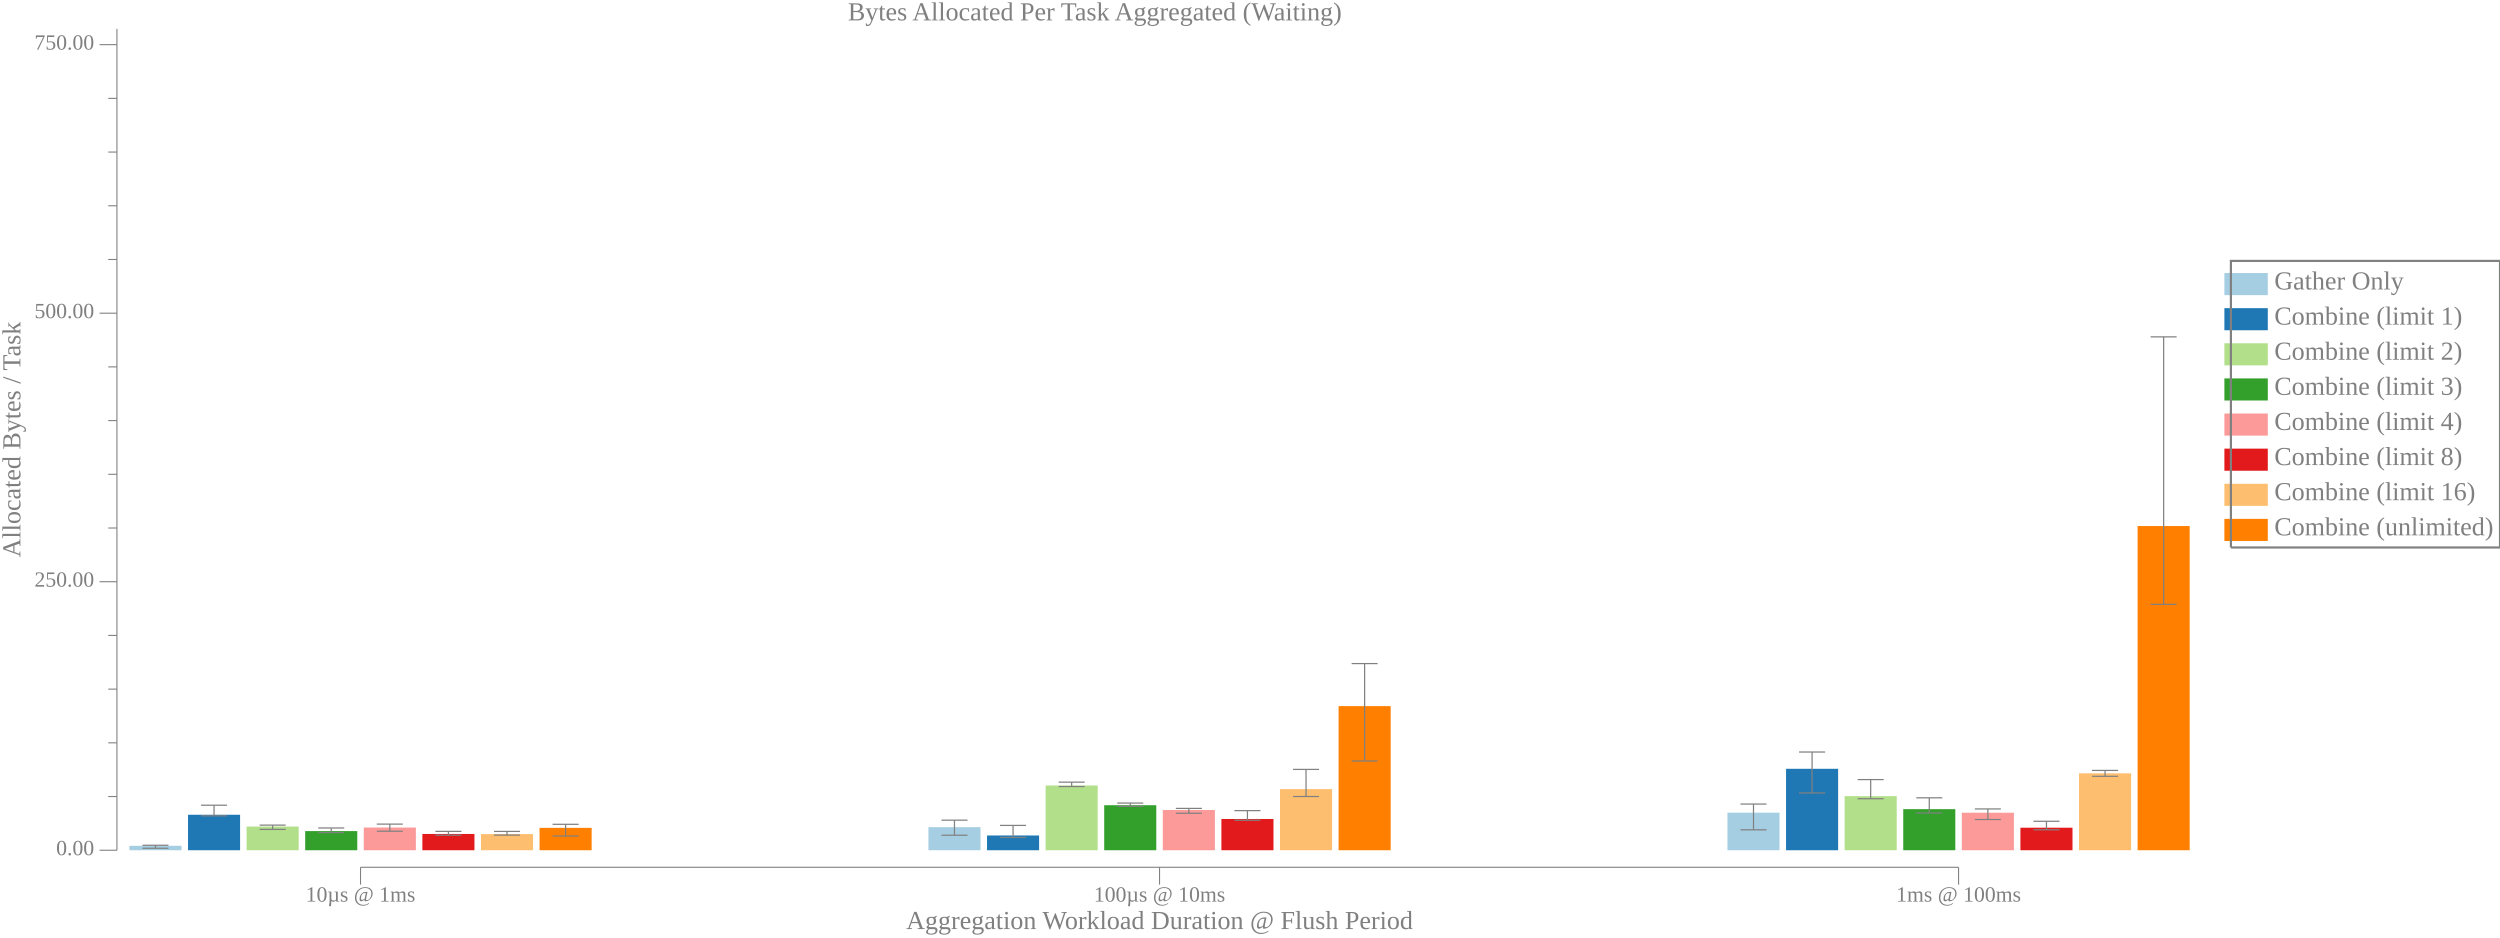
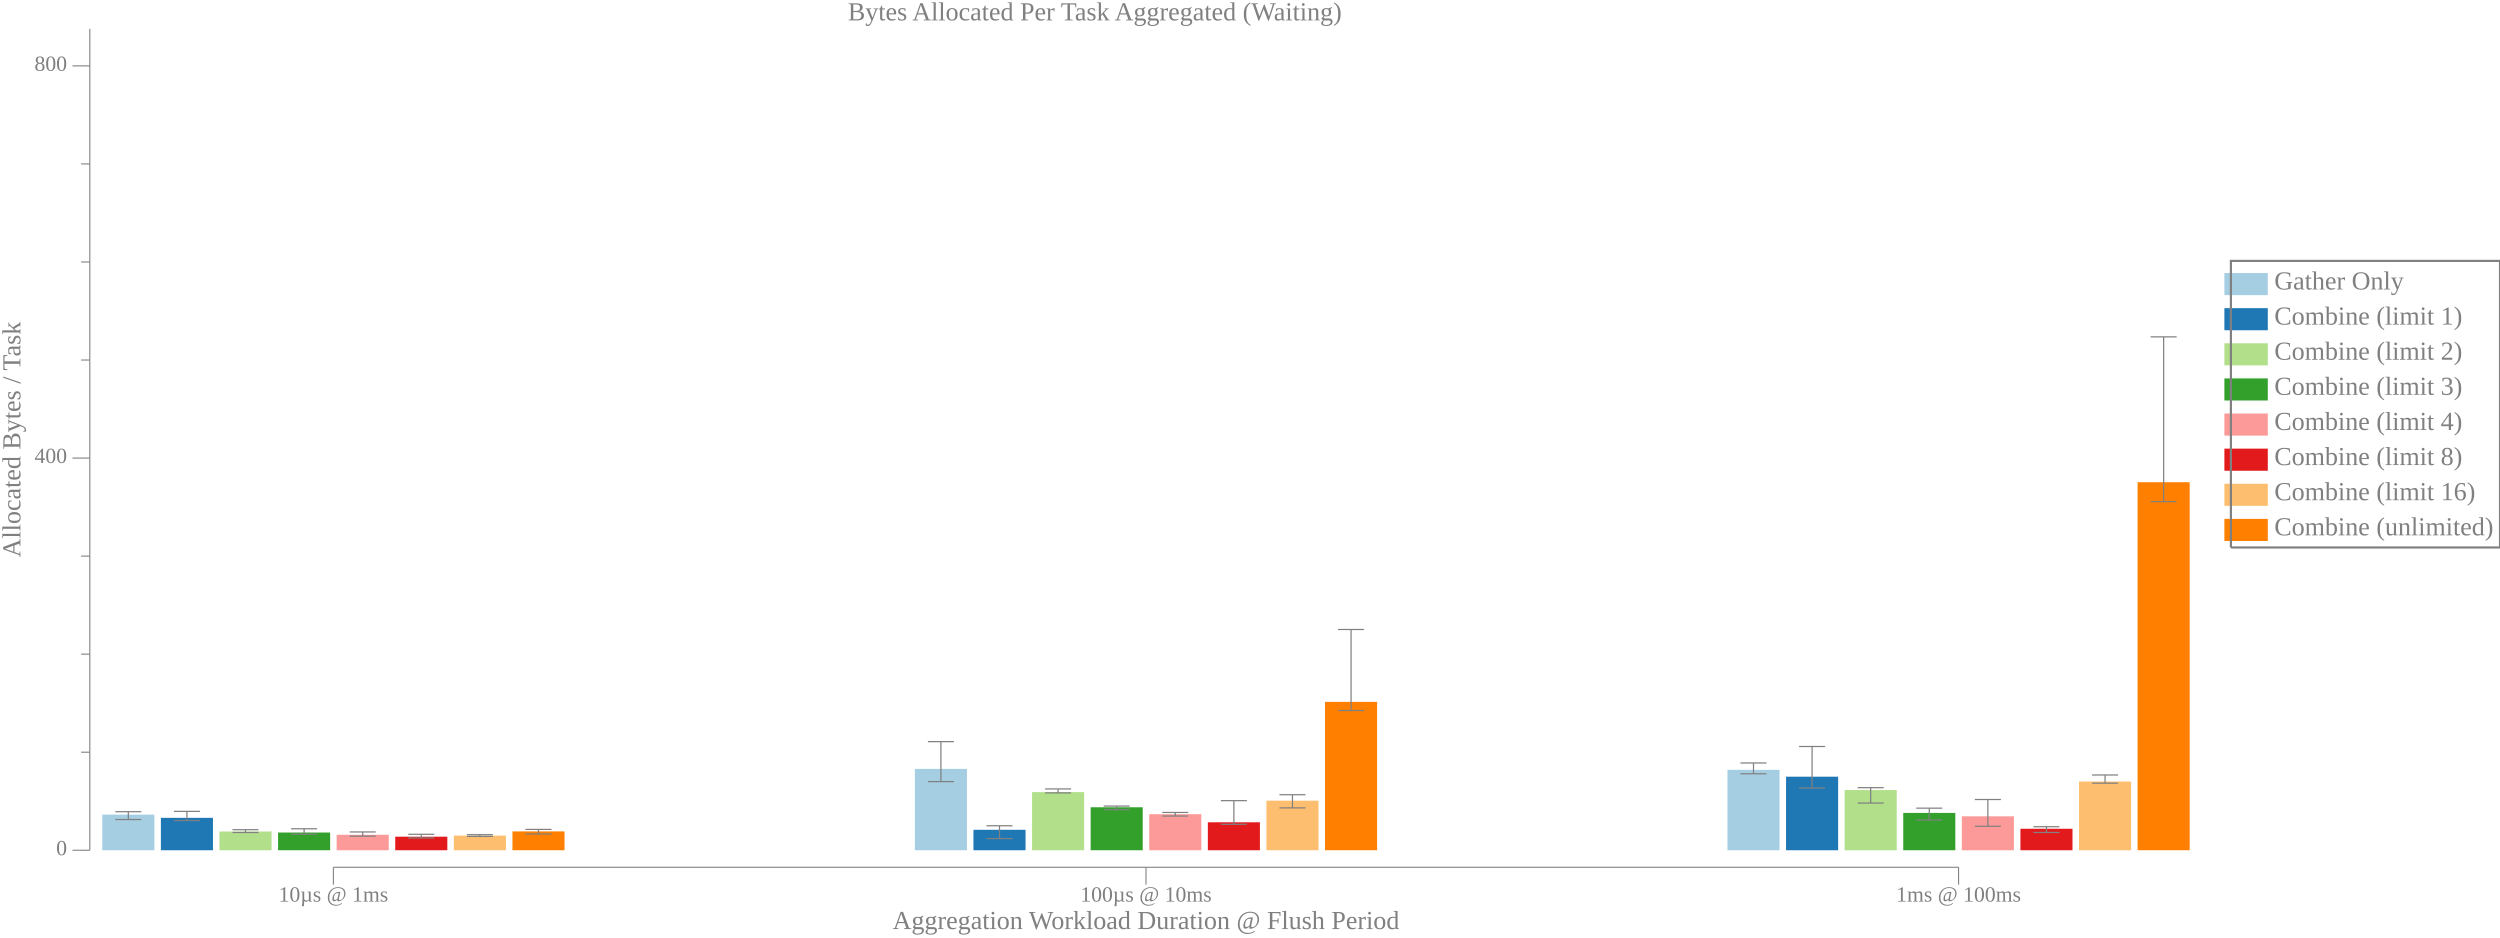
<svg xmlns="http://www.w3.org/2000/svg" width="1152pt" height="432pt" viewBox="0 0 1152 432">
  <g transform="scale(1, -1) translate(0, -432)">
    <path d="M1025,296L1025,306.19L1045,306.19L1045,296Z" style="fill:#A6CEE3" />
    <text x="1048" y="-298.61" transform="scale(1, -1)" style="font-family:Liberation Serif;font-variant:normal;font-weight:normal;font-style:normal;font-size:12px;fill:#808080">Gather Only</text>
    <path d="M1025,279.82L1025,290L1045,290L1045,279.82Z" style="fill:#1F78B4" />
    <text x="1048" y="-282.42" transform="scale(1, -1)" style="font-family:Liberation Serif;font-variant:normal;font-weight:normal;font-style:normal;font-size:12px;fill:#808080">Combine (limit 1)</text>
    <path d="M1025,263.63L1025,273.82L1045,273.82L1045,263.63Z" style="fill:#B2DF8A" />
    <text x="1048" y="-266.24" transform="scale(1, -1)" style="font-family:Liberation Serif;font-variant:normal;font-weight:normal;font-style:normal;font-size:12px;fill:#808080">Combine (limit 2)</text>
    <path d="M1025,247.45L1025,257.63L1045,257.63L1045,247.45Z" style="fill:#33A02C" />
    <text x="1048" y="-250.06" transform="scale(1, -1)" style="font-family:Liberation Serif;font-variant:normal;font-weight:normal;font-style:normal;font-size:12px;fill:#808080">Combine (limit 3)</text>
    <path d="M1025,231.27L1025,241.45L1045,241.45L1045,231.27Z" style="fill:#FB9A99" />
    <text x="1048" y="-233.87" transform="scale(1, -1)" style="font-family:Liberation Serif;font-variant:normal;font-weight:normal;font-style:normal;font-size:12px;fill:#808080">Combine (limit 4)</text>
    <path d="M1025,215.08L1025,225.27L1045,225.27L1045,215.08Z" style="fill:#E31A1C" />
    <text x="1048" y="-217.69" transform="scale(1, -1)" style="font-family:Liberation Serif;font-variant:normal;font-weight:normal;font-style:normal;font-size:12px;fill:#808080">Combine (limit 8)</text>
    <path d="M1025,198.9L1025,209.08L1045,209.08L1045,198.9Z" style="fill:#FDBF6F" />
    <text x="1048" y="-201.5" transform="scale(1, -1)" style="font-family:Liberation Serif;font-variant:normal;font-weight:normal;font-style:normal;font-size:12px;fill:#808080">Combine (limit 16)</text>
    <path d="M1025,182.72L1025,192.9L1045,192.9L1045,182.72Z" style="fill:#FF7F00" />
    <text x="1048" y="-185.32" transform="scale(1, -1)" style="font-family:Liberation Serif;font-variant:normal;font-weight:normal;font-style:normal;font-size:12px;fill:#808080">Combine (unlimited)</text>
    <path d="M1028,179.72L1028,311.78L1152,311.78L1152,179.72L1028,179.72" style="fill:none;stroke:#808080" />
    <path d="M0,0L1009,0L1009,432L0,432Z" style="fill:#-8000000000000000-8000000000000000-8000000000000000;fill-opacity:0" />
    <text x="390.71" y="-422.61" transform="scale(1, -1)" style="font-family:Liberation Serif;font-variant:normal;font-weight:normal;font-style:normal;font-size:12px;fill:#808080">Bytes Allocated Per Task Aggregated (Waiting)</text>
-     <text x="417.57" y="-3.902" transform="scale(1, -1)" style="font-family:Liberation Serif;font-variant:normal;font-weight:normal;font-style:normal;font-size:12px;fill:#808080">Aggregation Workload Duration @ Flush Period</text>
-     <text x="140.87" y="-16.541" transform="scale(1, -1)" style="font-family:Liberation Serif;font-variant:normal;font-weight:normal;font-style:normal;font-size:10px;fill:#808080">10µs @ 1ms</text>
-     <text x="504.06" y="-16.541" transform="scale(1, -1)" style="font-family:Liberation Serif;font-variant:normal;font-weight:normal;font-style:normal;font-size:10px;fill:#808080">100µs @ 10ms</text>
+     <text x="411.32" y="-3.902" transform="scale(1, -1)" style="font-family:Liberation Serif;font-variant:normal;font-weight:normal;font-style:normal;font-size:12px;fill:#808080">Aggregation Workload Duration @ Flush Period</text>
+     <text x="128.37" y="-16.541" transform="scale(1, -1)" style="font-family:Liberation Serif;font-variant:normal;font-weight:normal;font-style:normal;font-size:10px;fill:#808080">10µs @ 1ms</text>
+     <text x="497.81" y="-16.541" transform="scale(1, -1)" style="font-family:Liberation Serif;font-variant:normal;font-weight:normal;font-style:normal;font-size:10px;fill:#808080">100µs @ 10ms</text>
    <text x="873.74" y="-16.541" transform="scale(1, -1)" style="font-family:Liberation Serif;font-variant:normal;font-weight:normal;font-style:normal;font-size:10px;fill:#808080">1ms @ 100ms</text>
-     <path d="M166.13,24.363L166.13,32.363" style="fill:none;stroke:#808080;stroke-width:0.5" />
-     <path d="M534.32,24.363L534.32,32.363" style="fill:none;stroke:#808080;stroke-width:0.5" />
+     <path d="M153.63,24.363L153.63,32.363" style="fill:none;stroke:#808080;stroke-width:0.5" />
+     <path d="M528.07,24.363L528.07,32.363" style="fill:none;stroke:#808080;stroke-width:0.5" />
    <path d="M902.51,24.363L902.51,32.363" style="fill:none;stroke:#808080;stroke-width:0.5" />
-     <path d="M166.13,32.363L902.51,32.363" style="fill:none;stroke:#808080;stroke-width:0.5" />
+     <path d="M153.63,32.363L902.51,32.363" style="fill:none;stroke:#808080;stroke-width:0.5" />
    <g transform="rotate(90)">
      <text x="175.17" y="9.387" transform="scale(1, -1)" style="font-family:Liberation Serif;font-variant:normal;font-weight:normal;font-style:normal;font-size:12px;fill:#808080">Allocated Bytes / Task</text>
    </g>
-     <text x="25.885" y="-37.924" transform="scale(1, -1)" style="font-family:Liberation Serif;font-variant:normal;font-weight:normal;font-style:normal;font-size:10px;fill:#808080">0.00</text>
-     <text x="15.885" y="-161.66" transform="scale(1, -1)" style="font-family:Liberation Serif;font-variant:normal;font-weight:normal;font-style:normal;font-size:10px;fill:#808080">250.00</text>
-     <text x="15.885" y="-285.4" transform="scale(1, -1)" style="font-family:Liberation Serif;font-variant:normal;font-weight:normal;font-style:normal;font-size:10px;fill:#808080">500.00</text>
-     <text x="15.885" y="-409.14" transform="scale(1, -1)" style="font-family:Liberation Serif;font-variant:normal;font-weight:normal;font-style:normal;font-size:10px;fill:#808080">750.00</text>
-     <path d="M45.885,40.209L53.885,40.209" style="fill:none;stroke:#808080;stroke-width:0.5" />
-     <path d="M45.885,163.95L53.885,163.95" style="fill:none;stroke:#808080;stroke-width:0.5" />
-     <path d="M45.885,287.68L53.885,287.68" style="fill:none;stroke:#808080;stroke-width:0.5" />
-     <path d="M45.885,411.42L53.885,411.42" style="fill:none;stroke:#808080;stroke-width:0.5" />
-     <path d="M49.885,64.957L53.885,64.957" style="fill:none;stroke:#808080;stroke-width:0.5" />
-     <path d="M49.885,89.704L53.885,89.704" style="fill:none;stroke:#808080;stroke-width:0.5" />
-     <path d="M49.885,114.45L53.885,114.45" style="fill:none;stroke:#808080;stroke-width:0.5" />
-     <path d="M49.885,139.2L53.885,139.2" style="fill:none;stroke:#808080;stroke-width:0.5" />
-     <path d="M49.885,188.69L53.885,188.69" style="fill:none;stroke:#808080;stroke-width:0.5" />
-     <path d="M49.885,213.44L53.885,213.44" style="fill:none;stroke:#808080;stroke-width:0.5" />
-     <path d="M49.885,238.19L53.885,238.19" style="fill:none;stroke:#808080;stroke-width:0.5" />
-     <path d="M49.885,262.94L53.885,262.94" style="fill:none;stroke:#808080;stroke-width:0.5" />
-     <path d="M49.885,312.43L53.885,312.43" style="fill:none;stroke:#808080;stroke-width:0.5" />
-     <path d="M49.885,337.18L53.885,337.18" style="fill:none;stroke:#808080;stroke-width:0.5" />
-     <path d="M49.885,361.93L53.885,361.93" style="fill:none;stroke:#808080;stroke-width:0.5" />
-     <path d="M49.885,386.67L53.885,386.67" style="fill:none;stroke:#808080;stroke-width:0.5" />
-     <path d="M53.885,40.209L53.885,418.71" style="fill:none;stroke:#808080;stroke-width:0.5" />
-     <path d="M59.635,40.209L59.635,42.259L83.635,42.259L83.635,40.209Z" style="fill:#A6CEE3" />
-     <path d="M71.635,41.122L71.635,42.507" style="fill:none;stroke:#808080;stroke-width:0.567" />
-     <path d="M65.635,41.122L77.635,41.122" style="fill:none;stroke:#808080;stroke-width:0.567" />
-     <path d="M65.635,42.507L77.635,42.507" style="fill:none;stroke:#808080;stroke-width:0.567" />
-     <path d="M427.82,40.209L427.82,50.846L451.82,50.846L451.82,40.209Z" style="fill:#A6CEE3" />
-     <path d="M439.82,47.138L439.82,54.068" style="fill:none;stroke:#808080;stroke-width:0.567" />
-     <path d="M433.82,47.138L445.82,47.138" style="fill:none;stroke:#808080;stroke-width:0.567" />
-     <path d="M433.82,54.068L445.82,54.068" style="fill:none;stroke:#808080;stroke-width:0.567" />
-     <path d="M796.01,40.209L796.01,57.532L820.01,57.532L820.01,40.209Z" style="fill:#A6CEE3" />
-     <path d="M808.01,49.613L808.01,61.492" style="fill:none;stroke:#808080;stroke-width:0.567" />
-     <path d="M802.01,49.613L814.01,49.613" style="fill:none;stroke:#808080;stroke-width:0.567" />
-     <path d="M802.01,61.492L814.01,61.492" style="fill:none;stroke:#808080;stroke-width:0.567" />
-     <path d="M86.635,40.209L86.635,56.56L110.63,56.56L110.63,40.209Z" style="fill:#1F78B4" />
-     <path d="M98.635,56.062L98.635,60.956" style="fill:none;stroke:#808080;stroke-width:0.567" />
-     <path d="M92.635,56.062L104.63,56.062" style="fill:none;stroke:#808080;stroke-width:0.567" />
-     <path d="M92.635,60.956L104.63,60.956" style="fill:none;stroke:#808080;stroke-width:0.567" />
-     <path d="M454.82,40.209L454.82,47.01L478.82,47.01L478.82,40.209Z" style="fill:#1F78B4" />
-     <path d="M466.82,46.104L466.82,51.652" style="fill:none;stroke:#808080;stroke-width:0.567" />
-     <path d="M460.82,46.104L472.82,46.104" style="fill:none;stroke:#808080;stroke-width:0.567" />
-     <path d="M460.82,51.652L472.82,51.652" style="fill:none;stroke:#808080;stroke-width:0.567" />
-     <path d="M823.01,40.209L823.01,77.741L847.01,77.741L847.01,40.209Z" style="fill:#1F78B4" />
-     <path d="M835.01,66.615L835.01,85.467" style="fill:none;stroke:#808080;stroke-width:0.567" />
-     <path d="M829.01,66.615L841.01,66.615" style="fill:none;stroke:#808080;stroke-width:0.567" />
-     <path d="M829.01,85.467L841.01,85.467" style="fill:none;stroke:#808080;stroke-width:0.567" />
-     <path d="M113.63,40.209L113.63,51.13L137.63,51.13L137.63,40.209Z" style="fill:#B2DF8A" />
-     <path d="M125.63,49.805L125.63,51.785" style="fill:none;stroke:#808080;stroke-width:0.567" />
-     <path d="M119.63,49.805L131.63,49.805" style="fill:none;stroke:#808080;stroke-width:0.567" />
-     <path d="M119.63,51.785L131.63,51.785" style="fill:none;stroke:#808080;stroke-width:0.567" />
-     <path d="M481.82,40.209L481.82,70.039L505.82,70.039L505.82,40.209Z" style="fill:#B2DF8A" />
-     <path d="M493.82,69.567L493.82,71.588" style="fill:none;stroke:#808080;stroke-width:0.567" />
-     <path d="M487.82,69.567L499.82,69.567" style="fill:none;stroke:#808080;stroke-width:0.567" />
-     <path d="M487.82,71.588L499.82,71.588" style="fill:none;stroke:#808080;stroke-width:0.567" />
-     <path d="M850.01,40.209L850.01,65.135L874.01,65.135L874.01,40.209Z" style="fill:#B2DF8A" />
-     <path d="M862.01,63.947L862.01,72.767" style="fill:none;stroke:#808080;stroke-width:0.567" />
-     <path d="M856.01,63.947L868.01,63.947" style="fill:none;stroke:#808080;stroke-width:0.567" />
-     <path d="M856.01,72.767L868.01,72.767" style="fill:none;stroke:#808080;stroke-width:0.567" />
-     <path d="M140.63,40.209L140.63,49.036L164.63,49.036L164.63,40.209Z" style="fill:#33A02C" />
-     <path d="M152.63,48.343L152.63,50.462" style="fill:none;stroke:#808080;stroke-width:0.567" />
-     <path d="M146.63,48.343L158.63,48.343" style="fill:none;stroke:#808080;stroke-width:0.567" />
-     <path d="M146.63,50.462L158.63,50.462" style="fill:none;stroke:#808080;stroke-width:0.567" />
-     <path d="M508.82,40.209L508.82,60.957L532.82,60.957L532.82,40.209Z" style="fill:#33A02C" />
-     <path d="M520.82,60.431L520.82,61.949" style="fill:none;stroke:#808080;stroke-width:0.567" />
-     <path d="M514.82,60.431L526.82,60.431" style="fill:none;stroke:#808080;stroke-width:0.567" />
-     <path d="M514.82,61.949L526.82,61.949" style="fill:none;stroke:#808080;stroke-width:0.567" />
-     <path d="M877.01,40.209L877.01,59.143L901.01,59.143L901.01,40.209Z" style="fill:#33A02C" />
-     <path d="M889.01,57.389L889.01,64.365" style="fill:none;stroke:#808080;stroke-width:0.567" />
-     <path d="M883.01,57.389L895.01,57.389" style="fill:none;stroke:#808080;stroke-width:0.567" />
-     <path d="M883.01,64.365L895.01,64.365" style="fill:none;stroke:#808080;stroke-width:0.567" />
-     <path d="M167.63,40.209L167.63,50.666L191.63,50.666L191.63,40.209Z" style="fill:#FB9A99" />
-     <path d="M179.63,48.977L179.63,52.251" style="fill:none;stroke:#808080;stroke-width:0.567" />
-     <path d="M173.63,48.977L185.63,48.977" style="fill:none;stroke:#808080;stroke-width:0.567" />
-     <path d="M173.63,52.251L185.63,52.251" style="fill:none;stroke:#808080;stroke-width:0.567" />
-     <path d="M535.82,40.209L535.82,58.746L559.82,58.746L559.82,40.209Z" style="fill:#FB9A99" />
-     <path d="M547.82,57.248L547.82,59.484" style="fill:none;stroke:#808080;stroke-width:0.567" />
-     <path d="M541.82,57.248L553.82,57.248" style="fill:none;stroke:#808080;stroke-width:0.567" />
-     <path d="M541.82,59.484L553.82,59.484" style="fill:none;stroke:#808080;stroke-width:0.567" />
-     <path d="M904.01,40.209L904.01,57.495L928.01,57.495L928.01,40.209Z" style="fill:#FB9A99" />
-     <path d="M916.01,54.363L916.01,59.239" style="fill:none;stroke:#808080;stroke-width:0.567" />
-     <path d="M910.01,54.363L922.01,54.363" style="fill:none;stroke:#808080;stroke-width:0.567" />
-     <path d="M910.01,59.239L922.01,59.239" style="fill:none;stroke:#808080;stroke-width:0.567" />
-     <path d="M194.63,40.209L194.63,47.711L218.63,47.711L218.63,40.209Z" style="fill:#E31A1C" />
-     <path d="M206.63,47.127L206.63,48.904" style="fill:none;stroke:#808080;stroke-width:0.567" />
-     <path d="M200.63,47.127L212.63,47.127" style="fill:none;stroke:#808080;stroke-width:0.567" />
-     <path d="M200.63,48.904L212.63,48.904" style="fill:none;stroke:#808080;stroke-width:0.567" />
-     <path d="M562.82,40.209L562.82,54.614L586.82,54.614L586.82,40.209Z" style="fill:#E31A1C" />
-     <path d="M574.82,54.02L574.82,58.461" style="fill:none;stroke:#808080;stroke-width:0.567" />
-     <path d="M568.82,54.02L580.82,54.02" style="fill:none;stroke:#808080;stroke-width:0.567" />
-     <path d="M568.82,58.461L580.82,58.461" style="fill:none;stroke:#808080;stroke-width:0.567" />
-     <path d="M931.01,40.209L931.01,50.594L955.01,50.594L955.01,40.209Z" style="fill:#E31A1C" />
-     <path d="M943.01,49.629L943.01,53.555" style="fill:none;stroke:#808080;stroke-width:0.567" />
-     <path d="M937.01,49.629L949.01,49.629" style="fill:none;stroke:#808080;stroke-width:0.567" />
-     <path d="M937.01,53.555L949.01,53.555" style="fill:none;stroke:#808080;stroke-width:0.567" />
-     <path d="M221.63,40.209L221.63,47.657L245.63,47.657L245.63,40.209Z" style="fill:#FDBF6F" />
-     <path d="M233.63,47.179L233.63,48.886" style="fill:none;stroke:#808080;stroke-width:0.567" />
-     <path d="M227.63,47.179L239.63,47.179" style="fill:none;stroke:#808080;stroke-width:0.567" />
-     <path d="M227.63,48.886L239.63,48.886" style="fill:none;stroke:#808080;stroke-width:0.567" />
-     <path d="M589.82,40.209L589.82,68.382L613.82,68.382L613.82,40.209Z" style="fill:#FDBF6F" />
-     <path d="M601.82,64.97L601.82,77.455" style="fill:none;stroke:#808080;stroke-width:0.567" />
-     <path d="M595.82,64.97L607.82,64.97" style="fill:none;stroke:#808080;stroke-width:0.567" />
-     <path d="M595.82,77.455L607.82,77.455" style="fill:none;stroke:#808080;stroke-width:0.567" />
-     <path d="M958.01,40.209L958.01,75.662L982.01,75.662L982.01,40.209Z" style="fill:#FDBF6F" />
-     <path d="M970.01,74.278L970.01,76.99" style="fill:none;stroke:#808080;stroke-width:0.567" />
-     <path d="M964.01,74.278L976.01,74.278" style="fill:none;stroke:#808080;stroke-width:0.567" />
-     <path d="M964.01,76.99L976.01,76.99" style="fill:none;stroke:#808080;stroke-width:0.567" />
-     <path d="M248.63,40.209L248.63,50.523L272.63,50.523L272.63,40.209Z" style="fill:#FF7F00" />
-     <path d="M260.63,46.746L260.63,52.158" style="fill:none;stroke:#808080;stroke-width:0.567" />
-     <path d="M254.63,46.746L266.63,46.746" style="fill:none;stroke:#808080;stroke-width:0.567" />
-     <path d="M254.63,52.158L266.63,52.158" style="fill:none;stroke:#808080;stroke-width:0.567" />
-     <path d="M616.82,40.209L616.82,106.62L640.82,106.62L640.82,40.209Z" style="fill:#FF7F00" />
-     <path d="M628.82,81.347L628.82,126.22" style="fill:none;stroke:#808080;stroke-width:0.567" />
-     <path d="M622.82,81.347L634.82,81.347" style="fill:none;stroke:#808080;stroke-width:0.567" />
-     <path d="M622.82,126.22L634.82,126.22" style="fill:none;stroke:#808080;stroke-width:0.567" />
-     <path d="M985.01,40.209L985.01,189.6L1009,189.6L1009,40.209Z" style="fill:#FF7F00" />
-     <path d="M997.01,153.51L997.01,276.77" style="fill:none;stroke:#808080;stroke-width:0.567" />
-     <path d="M991.01,153.51L1003,153.51" style="fill:none;stroke:#808080;stroke-width:0.567" />
+     <text x="25.885" y="-37.924" transform="scale(1, -1)" style="font-family:Liberation Serif;font-variant:normal;font-weight:normal;font-style:normal;font-size:10px;fill:#808080">0</text>
+     <text x="15.885" y="-218.64" transform="scale(1, -1)" style="font-family:Liberation Serif;font-variant:normal;font-weight:normal;font-style:normal;font-size:10px;fill:#808080">400</text>
+     <text x="15.885" y="-399.35" transform="scale(1, -1)" style="font-family:Liberation Serif;font-variant:normal;font-weight:normal;font-style:normal;font-size:10px;fill:#808080">800</text>
+     <path d="M33.385,40.209L41.385,40.209" style="fill:none;stroke:#808080;stroke-width:0.5" />
+     <path d="M33.385,220.92L41.385,220.92" style="fill:none;stroke:#808080;stroke-width:0.5" />
+     <path d="M33.385,401.64L41.385,401.64" style="fill:none;stroke:#808080;stroke-width:0.5" />
+     <path d="M37.385,85.387L41.385,85.387" style="fill:none;stroke:#808080;stroke-width:0.5" />
+     <path d="M37.385,130.57L41.385,130.57" style="fill:none;stroke:#808080;stroke-width:0.5" />
+     <path d="M37.385,175.74L41.385,175.74" style="fill:none;stroke:#808080;stroke-width:0.5" />
+     <path d="M37.385,266.1L41.385,266.1" style="fill:none;stroke:#808080;stroke-width:0.5" />
+     <path d="M37.385,311.28L41.385,311.28" style="fill:none;stroke:#808080;stroke-width:0.5" />
+     <path d="M37.385,356.46L41.385,356.46" style="fill:none;stroke:#808080;stroke-width:0.5" />
+     <path d="M41.385,40.209L41.385,418.71" style="fill:none;stroke:#808080;stroke-width:0.5" />
+     <path d="M47.135,40.209L47.135,56.617L71.135,56.617L71.135,40.209Z" style="fill:#A6CEE3" />
+     <path d="M59.135,54.354L59.135,57.968" style="fill:none;stroke:#808080;stroke-width:0.567" />
+     <path d="M53.135,54.354L65.135,54.354" style="fill:none;stroke:#808080;stroke-width:0.567" />
+     <path d="M53.135,57.968L65.135,57.968" style="fill:none;stroke:#808080;stroke-width:0.567" />
+     <path d="M421.57,40.209L421.57,77.688L445.57,77.688L445.57,40.209Z" style="fill:#A6CEE3" />
+     <path d="M433.57,71.834L433.57,90.257" style="fill:none;stroke:#808080;stroke-width:0.567" />
+     <path d="M427.57,71.834L439.57,71.834" style="fill:none;stroke:#808080;stroke-width:0.567" />
+     <path d="M427.57,90.257L439.57,90.257" style="fill:none;stroke:#808080;stroke-width:0.567" />
+     <path d="M796.01,40.209L796.01,77.255L820.01,77.255L820.01,40.209Z" style="fill:#A6CEE3" />
+     <path d="M808.01,75.448L808.01,80.418" style="fill:none;stroke:#808080;stroke-width:0.567" />
+     <path d="M802.01,75.448L814.01,75.448" style="fill:none;stroke:#808080;stroke-width:0.567" />
+     <path d="M802.01,80.418L814.01,80.418" style="fill:none;stroke:#808080;stroke-width:0.567" />
+     <path d="M74.135,40.209L74.135,55.136L98.135,55.136L98.135,40.209Z" style="fill:#1F78B4" />
+     <path d="M86.135,53.894L86.135,58.118" style="fill:none;stroke:#808080;stroke-width:0.567" />
+     <path d="M80.135,53.894L92.135,53.894" style="fill:none;stroke:#808080;stroke-width:0.567" />
+     <path d="M80.135,58.118L92.135,58.118" style="fill:none;stroke:#808080;stroke-width:0.567" />
+     <path d="M448.57,40.209L448.57,49.635L472.57,49.635L472.57,40.209Z" style="fill:#1F78B4" />
+     <path d="M460.57,45.581L460.57,51.49" style="fill:none;stroke:#808080;stroke-width:0.567" />
+     <path d="M454.57,45.581L466.57,45.581" style="fill:none;stroke:#808080;stroke-width:0.567" />
+     <path d="M454.57,51.49L466.57,51.49" style="fill:none;stroke:#808080;stroke-width:0.567" />
+     <path d="M823.01,40.209L823.01,74.102L847.01,74.102L847.01,40.209Z" style="fill:#1F78B4" />
+     <path d="M835.01,68.884L835.01,88.017" style="fill:none;stroke:#808080;stroke-width:0.567" />
+     <path d="M829.01,68.884L841.01,68.884" style="fill:none;stroke:#808080;stroke-width:0.567" />
+     <path d="M829.01,88.017L841.01,88.017" style="fill:none;stroke:#808080;stroke-width:0.567" />
+     <path d="M101.13,40.209L101.13,48.837L125.13,48.837L125.13,40.209Z" style="fill:#B2DF8A" />
+     <path d="M113.13,48.387L113.13,49.675" style="fill:none;stroke:#808080;stroke-width:0.567" />
+     <path d="M107.13,48.387L119.13,48.387" style="fill:none;stroke:#808080;stroke-width:0.567" />
+     <path d="M107.13,49.675L119.13,49.675" style="fill:none;stroke:#808080;stroke-width:0.567" />
+     <path d="M475.57,40.209L475.57,66.995L499.57,66.995L499.57,40.209Z" style="fill:#B2DF8A" />
+     <path d="M487.57,66.634L487.57,68.468" style="fill:none;stroke:#808080;stroke-width:0.567" />
+     <path d="M481.57,66.634L493.57,66.634" style="fill:none;stroke:#808080;stroke-width:0.567" />
+     <path d="M481.57,68.468L493.57,68.468" style="fill:none;stroke:#808080;stroke-width:0.567" />
+     <path d="M850.01,40.209L850.01,67.949L874.01,67.949L874.01,40.209Z" style="fill:#B2DF8A" />
+     <path d="M862.01,61.953L862.01,69.033" style="fill:none;stroke:#808080;stroke-width:0.567" />
+     <path d="M856.01,61.953L868.01,61.953" style="fill:none;stroke:#808080;stroke-width:0.567" />
+     <path d="M856.01,69.033L868.01,69.033" style="fill:none;stroke:#808080;stroke-width:0.567" />
+     <path d="M128.13,40.209L128.13,48.372L152.13,48.372L152.13,40.209Z" style="fill:#33A02C" />
+     <path d="M140.13,47.599L140.13,50.096" style="fill:none;stroke:#808080;stroke-width:0.567" />
+     <path d="M134.13,47.599L146.13,47.599" style="fill:none;stroke:#808080;stroke-width:0.567" />
+     <path d="M134.13,50.096L146.13,50.096" style="fill:none;stroke:#808080;stroke-width:0.567" />
+     <path d="M502.57,40.209L502.57,60.013L526.57,60.013L526.57,40.209Z" style="fill:#33A02C" />
+     <path d="M514.57,58.889L514.57,60.57" style="fill:none;stroke:#808080;stroke-width:0.567" />
+     <path d="M508.57,58.889L520.57,58.889" style="fill:none;stroke:#808080;stroke-width:0.567" />
+     <path d="M508.57,60.57L520.57,60.57" style="fill:none;stroke:#808080;stroke-width:0.567" />
+     <path d="M877.01,40.209L877.01,57.408L901.01,57.408L901.01,40.209Z" style="fill:#33A02C" />
+     <path d="M889.01,54.092L889.01,59.602" style="fill:none;stroke:#808080;stroke-width:0.567" />
+     <path d="M883.01,54.092L895.01,54.092" style="fill:none;stroke:#808080;stroke-width:0.567" />
+     <path d="M883.01,59.602L895.01,59.602" style="fill:none;stroke:#808080;stroke-width:0.567" />
+     <path d="M155.13,40.209L155.13,47.332L179.13,47.332L179.13,40.209Z" style="fill:#FB9A99" />
+     <path d="M167.13,46.694L167.13,48.634" style="fill:none;stroke:#808080;stroke-width:0.567" />
+     <path d="M161.13,46.694L173.13,46.694" style="fill:none;stroke:#808080;stroke-width:0.567" />
+     <path d="M161.13,48.634L173.13,48.634" style="fill:none;stroke:#808080;stroke-width:0.567" />
+     <path d="M529.57,40.209L529.57,56.816L553.57,56.816L553.57,40.209Z" style="fill:#FB9A99" />
+     <path d="M541.57,55.965L541.57,57.614" style="fill:none;stroke:#808080;stroke-width:0.567" />
+     <path d="M535.57,55.965L547.57,55.965" style="fill:none;stroke:#808080;stroke-width:0.567" />
+     <path d="M535.57,57.614L547.57,57.614" style="fill:none;stroke:#808080;stroke-width:0.567" />
+     <path d="M904.01,40.209L904.01,55.842L928.01,55.842L928.01,40.209Z" style="fill:#FB9A99" />
+     <path d="M916.01,51.258L916.01,63.581" style="fill:none;stroke:#808080;stroke-width:0.567" />
+     <path d="M910.01,51.258L922.01,51.258" style="fill:none;stroke:#808080;stroke-width:0.567" />
+     <path d="M910.01,63.581L922.01,63.581" style="fill:none;stroke:#808080;stroke-width:0.567" />
+     <path d="M182.13,40.209L182.13,46.45L206.13,46.45L206.13,40.209Z" style="fill:#E31A1C" />
+     <path d="M194.13,45.872L194.13,47.559" style="fill:none;stroke:#808080;stroke-width:0.567" />
+     <path d="M188.13,45.872L200.13,45.872" style="fill:none;stroke:#808080;stroke-width:0.567" />
+     <path d="M188.13,47.559L200.13,47.559" style="fill:none;stroke:#808080;stroke-width:0.567" />
+     <path d="M556.57,40.209L556.57,53.093L580.57,53.093L580.57,40.209Z" style="fill:#E31A1C" />
+     <path d="M568.57,52.165L568.57,63.061" style="fill:none;stroke:#808080;stroke-width:0.567" />
+     <path d="M562.57,52.165L574.57,52.165" style="fill:none;stroke:#808080;stroke-width:0.567" />
+     <path d="M562.57,63.061L574.57,63.061" style="fill:none;stroke:#808080;stroke-width:0.567" />
+     <path d="M931.01,40.209L931.01,50.108L955.01,50.108L955.01,40.209Z" style="fill:#E31A1C" />
+     <path d="M943.01,48.4L943.01,51.052" style="fill:none;stroke:#808080;stroke-width:0.567" />
+     <path d="M937.01,48.4L949.01,48.4" style="fill:none;stroke:#808080;stroke-width:0.567" />
+     <path d="M937.01,51.052L949.01,51.052" style="fill:none;stroke:#808080;stroke-width:0.567" />
+     <path d="M209.13,40.209L209.13,46.952L233.13,46.952L233.13,40.209Z" style="fill:#FDBF6F" />
+     <path d="M221.13,46.578L221.13,47.378" style="fill:none;stroke:#808080;stroke-width:0.567" />
+     <path d="M215.13,46.578L227.13,46.578" style="fill:none;stroke:#808080;stroke-width:0.567" />
+     <path d="M215.13,47.378L227.13,47.378" style="fill:none;stroke:#808080;stroke-width:0.567" />
+     <path d="M583.57,40.209L583.57,63.051L607.57,63.051L607.57,40.209Z" style="fill:#FDBF6F" />
+     <path d="M595.57,59.727L595.57,65.793" style="fill:none;stroke:#808080;stroke-width:0.567" />
+     <path d="M589.57,59.727L601.57,59.727" style="fill:none;stroke:#808080;stroke-width:0.567" />
+     <path d="M589.57,65.793L601.57,65.793" style="fill:none;stroke:#808080;stroke-width:0.567" />
+     <path d="M958.01,40.209L958.01,71.876L982.01,71.876L982.01,40.209Z" style="fill:#FDBF6F" />
+     <path d="M970.01,71.115L970.01,74.889" style="fill:none;stroke:#808080;stroke-width:0.567" />
+     <path d="M964.01,71.115L976.01,71.115" style="fill:none;stroke:#808080;stroke-width:0.567" />
+     <path d="M964.01,74.889L976.01,74.889" style="fill:none;stroke:#808080;stroke-width:0.567" />
+     <path d="M236.13,40.209L236.13,48.888L260.13,48.888L260.13,40.209Z" style="fill:#FF7F00" />
+     <path d="M248.13,47.702L248.13,49.809" style="fill:none;stroke:#808080;stroke-width:0.567" />
+     <path d="M242.13,47.702L254.13,47.702" style="fill:none;stroke:#808080;stroke-width:0.567" />
+     <path d="M242.13,49.809L254.13,49.809" style="fill:none;stroke:#808080;stroke-width:0.567" />
+     <path d="M610.57,40.209L610.57,108.57L634.57,108.57L634.57,40.209Z" style="fill:#FF7F00" />
+     <path d="M622.57,104.59L622.57,141.93" style="fill:none;stroke:#808080;stroke-width:0.567" />
+     <path d="M616.57,104.59L628.57,104.59" style="fill:none;stroke:#808080;stroke-width:0.567" />
+     <path d="M616.57,141.93L628.57,141.93" style="fill:none;stroke:#808080;stroke-width:0.567" />
+     <path d="M985.01,40.209L985.01,209.79L1009,209.79L1009,40.209Z" style="fill:#FF7F00" />
+     <path d="M997.01,200.84L997.01,276.77" style="fill:none;stroke:#808080;stroke-width:0.567" />
+     <path d="M991.01,200.84L1003,200.84" style="fill:none;stroke:#808080;stroke-width:0.567" />
    <path d="M991.01,276.77L1003,276.77" style="fill:none;stroke:#808080;stroke-width:0.567" />
  </g>
</svg>
